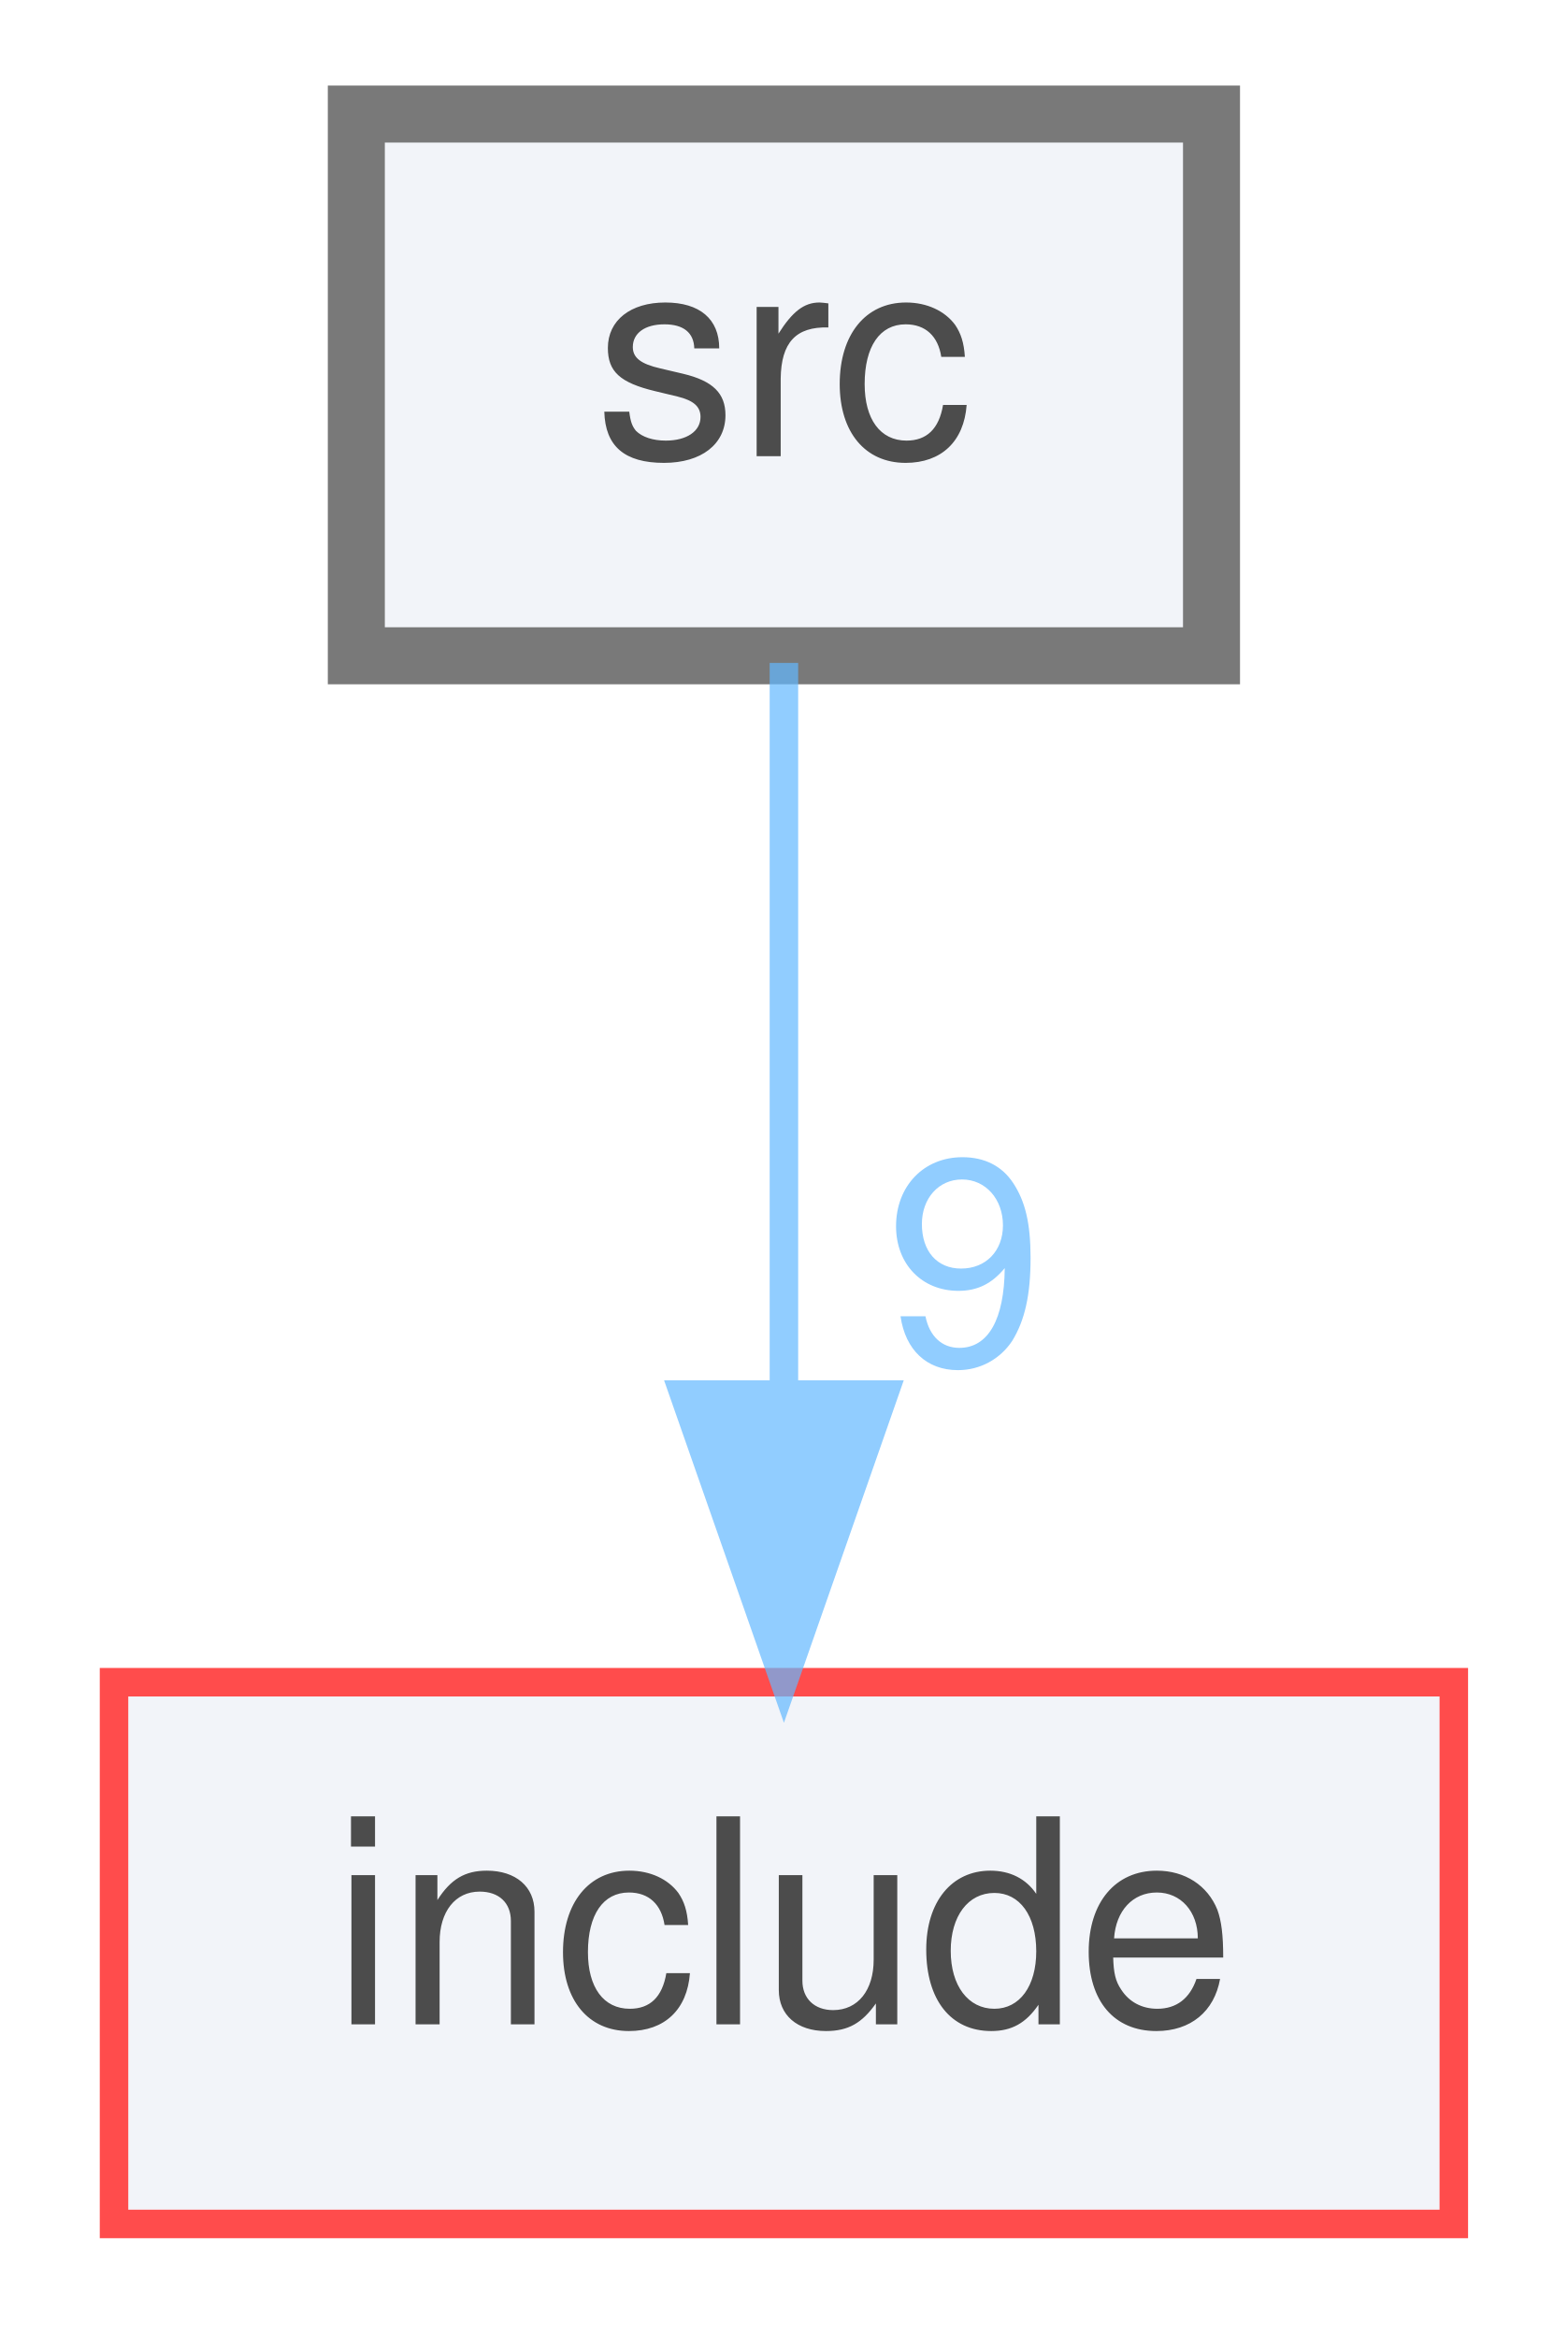
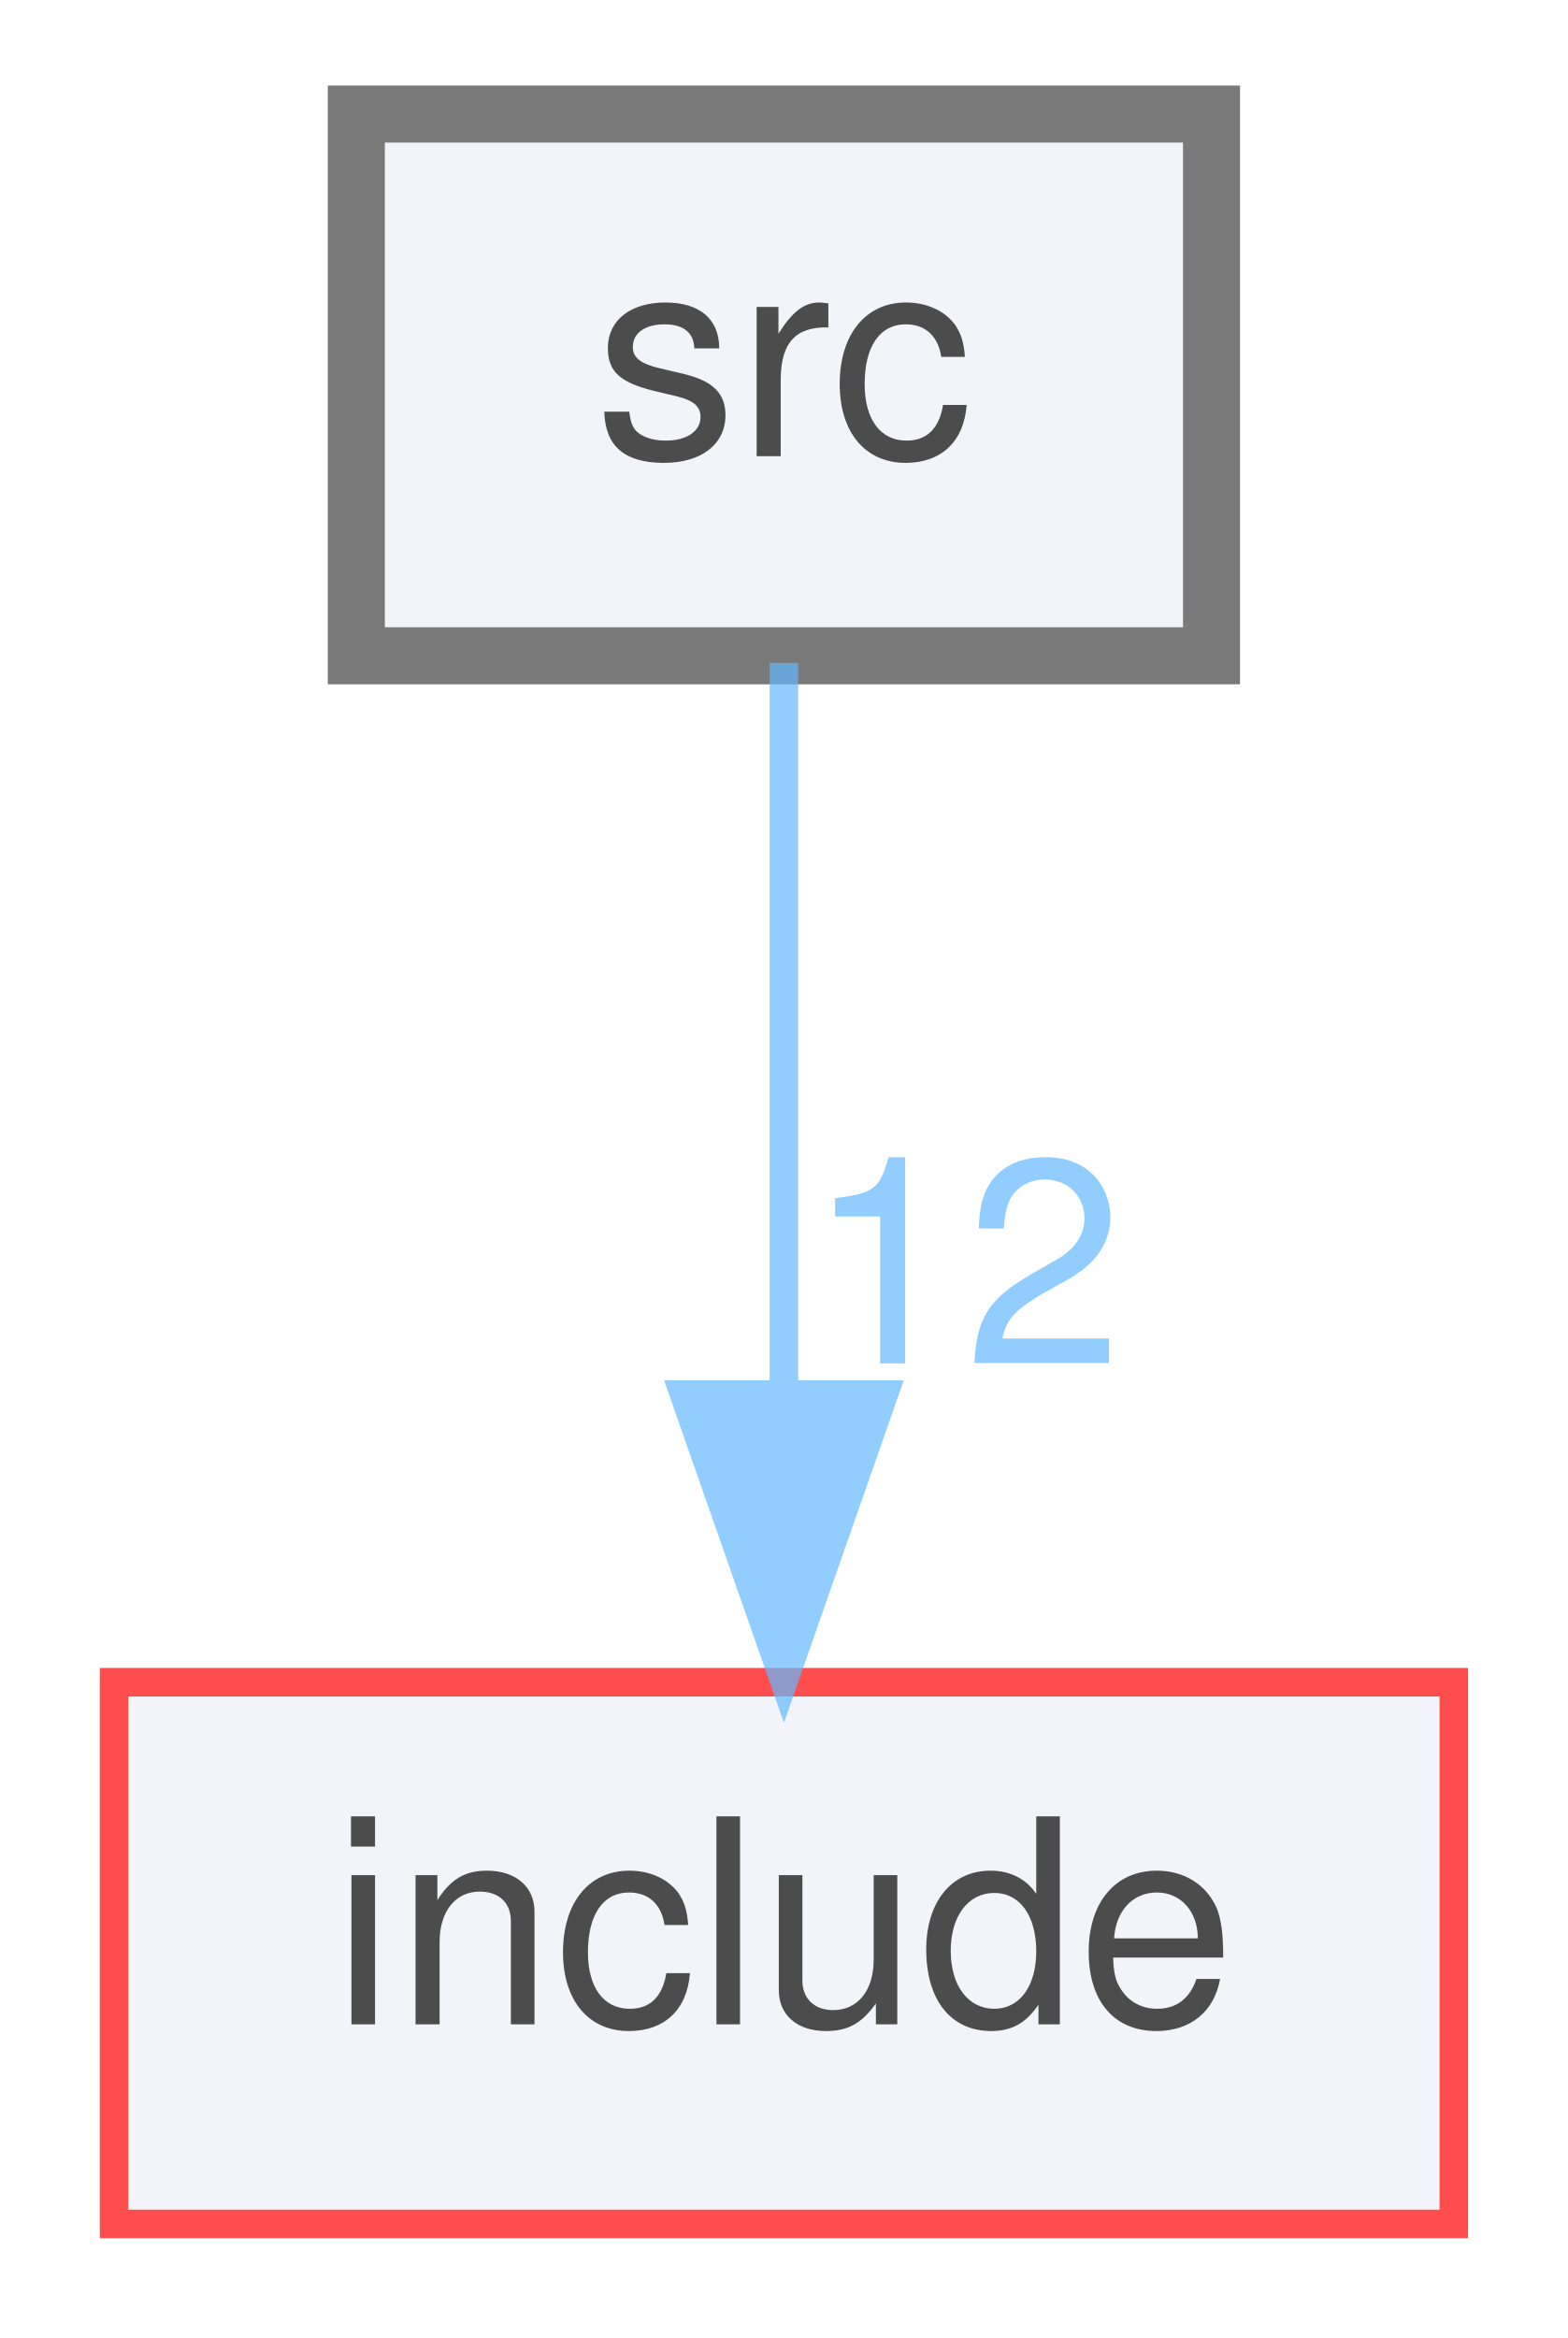
<svg xmlns="http://www.w3.org/2000/svg" xmlns:xlink="http://www.w3.org/1999/xlink" width="55pt" height="82pt" viewBox="0.00 0.00 55.00 82.00">
  <svg id="main" version="1.1" xml:space="preserve">
    <style type="text/css">
.node, .edge {opacity: 0.7;}
.node.selected, .edge.selected {opacity: 1;}
.edge:hover path { stroke: red; }
.edge:hover polygon { stroke: red; fill: red; }
</style>
    <svg id="graph" class="graph">
      <g id="graph0" class="graph" transform="scale(1 1) rotate(0) translate(4 78)">
        <g id="node1" class="node">
          <g id="a_node1">
            <a xlink:href="dir_68267d1309a1af8e8297ef4c3efbcdba.html" target="_top" xlink:title="src">
              <polygon fill="#edf0f7" stroke="#404040" stroke-width="2" points="38.5,-74 8.5,-74 8.5,-55 38.5,-55 38.5,-74" />
              <text text-anchor="middle" x="23.5" y="-62" font-family="Helvetica,sans-Serif" font-size="10.00">src</text>
            </a>
          </g>
        </g>
        <g id="node2" class="node">
          <g id="a_node2">
            <a xlink:href="dir_d44c64559bbebec7f509842c48db8b23.html" target="_top" xlink:title="include">
              <polygon fill="#edf0f7" stroke="red" points="47,-19 0,-19 0,0 47,0 47,-19" />
              <text text-anchor="middle" x="23.5" y="-7" font-family="Helvetica,sans-Serif" font-size="10.00">include</text>
            </a>
          </g>
        </g>
        <g id="edge1" class="edge">
          <g id="a_edge1">
            <a xlink:href="dir_000002_000000.html" target="_top">
              <path fill="none" stroke="#63b8ff" d="M23.5,-54.75C23.5,-47.8 23.5,-37.85 23.5,-29.13" />
              <polygon fill="#63b8ff" stroke="#63b8ff" points="27,-29.09 23.5,-19.09 20,-29.09 27,-29.09" />
            </a>
          </g>
          <g id="a_edge1-headlabel">
-             <a xlink:href="dir_000002_000000.html" target="_top" xlink:title="9">
-               <text text-anchor="middle" x="29.84" y="-30.18" font-family="Helvetica,sans-Serif" font-size="10.00" fill="#63b8ff">9</text>
+             <a xlink:href="dir_000002_000000.html" target="_top" xlink:title="12">
+               <text text-anchor="middle" x="29.84" y="-30.18" font-family="Helvetica,sans-Serif" font-size="10.00" fill="#63b8ff">12</text>
            </a>
          </g>
        </g>
      </g>
    </svg>
  </svg>
  <style type="text/css">

[data-mouse-over-selected='false'] { opacity: 0.7; }
[data-mouse-over-selected='true']  { opacity: 1.0; }

</style>
</svg>
